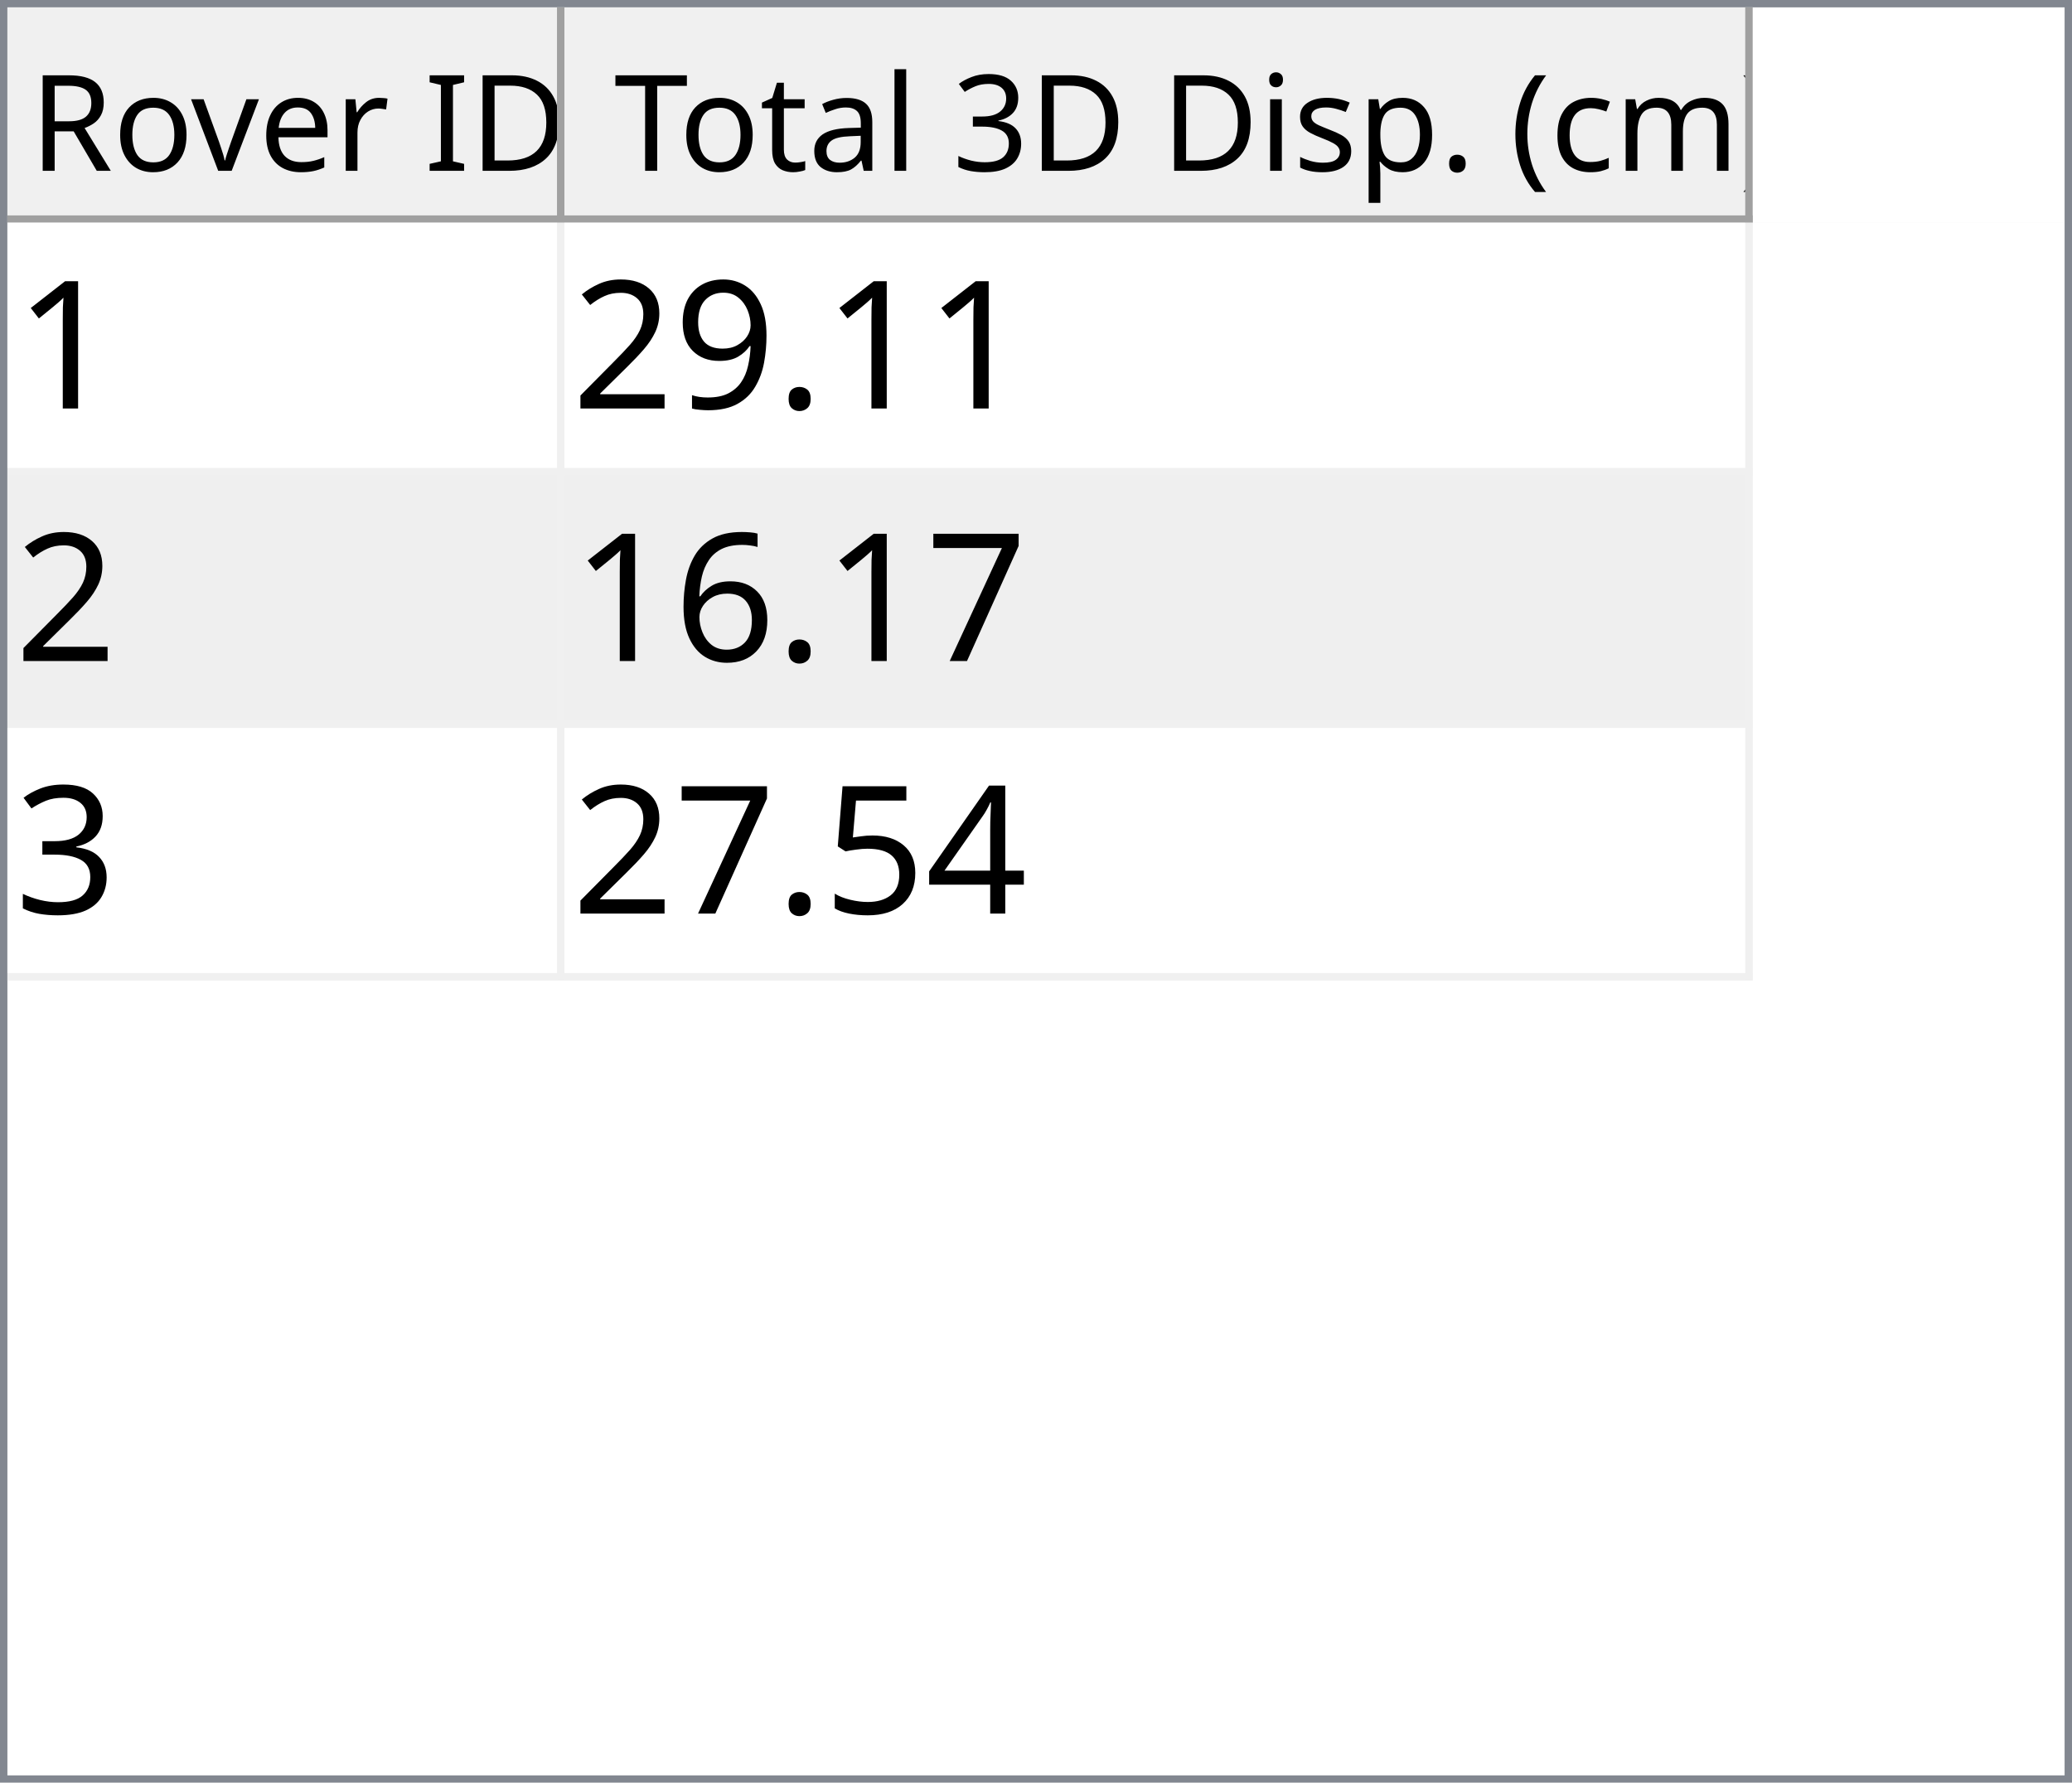
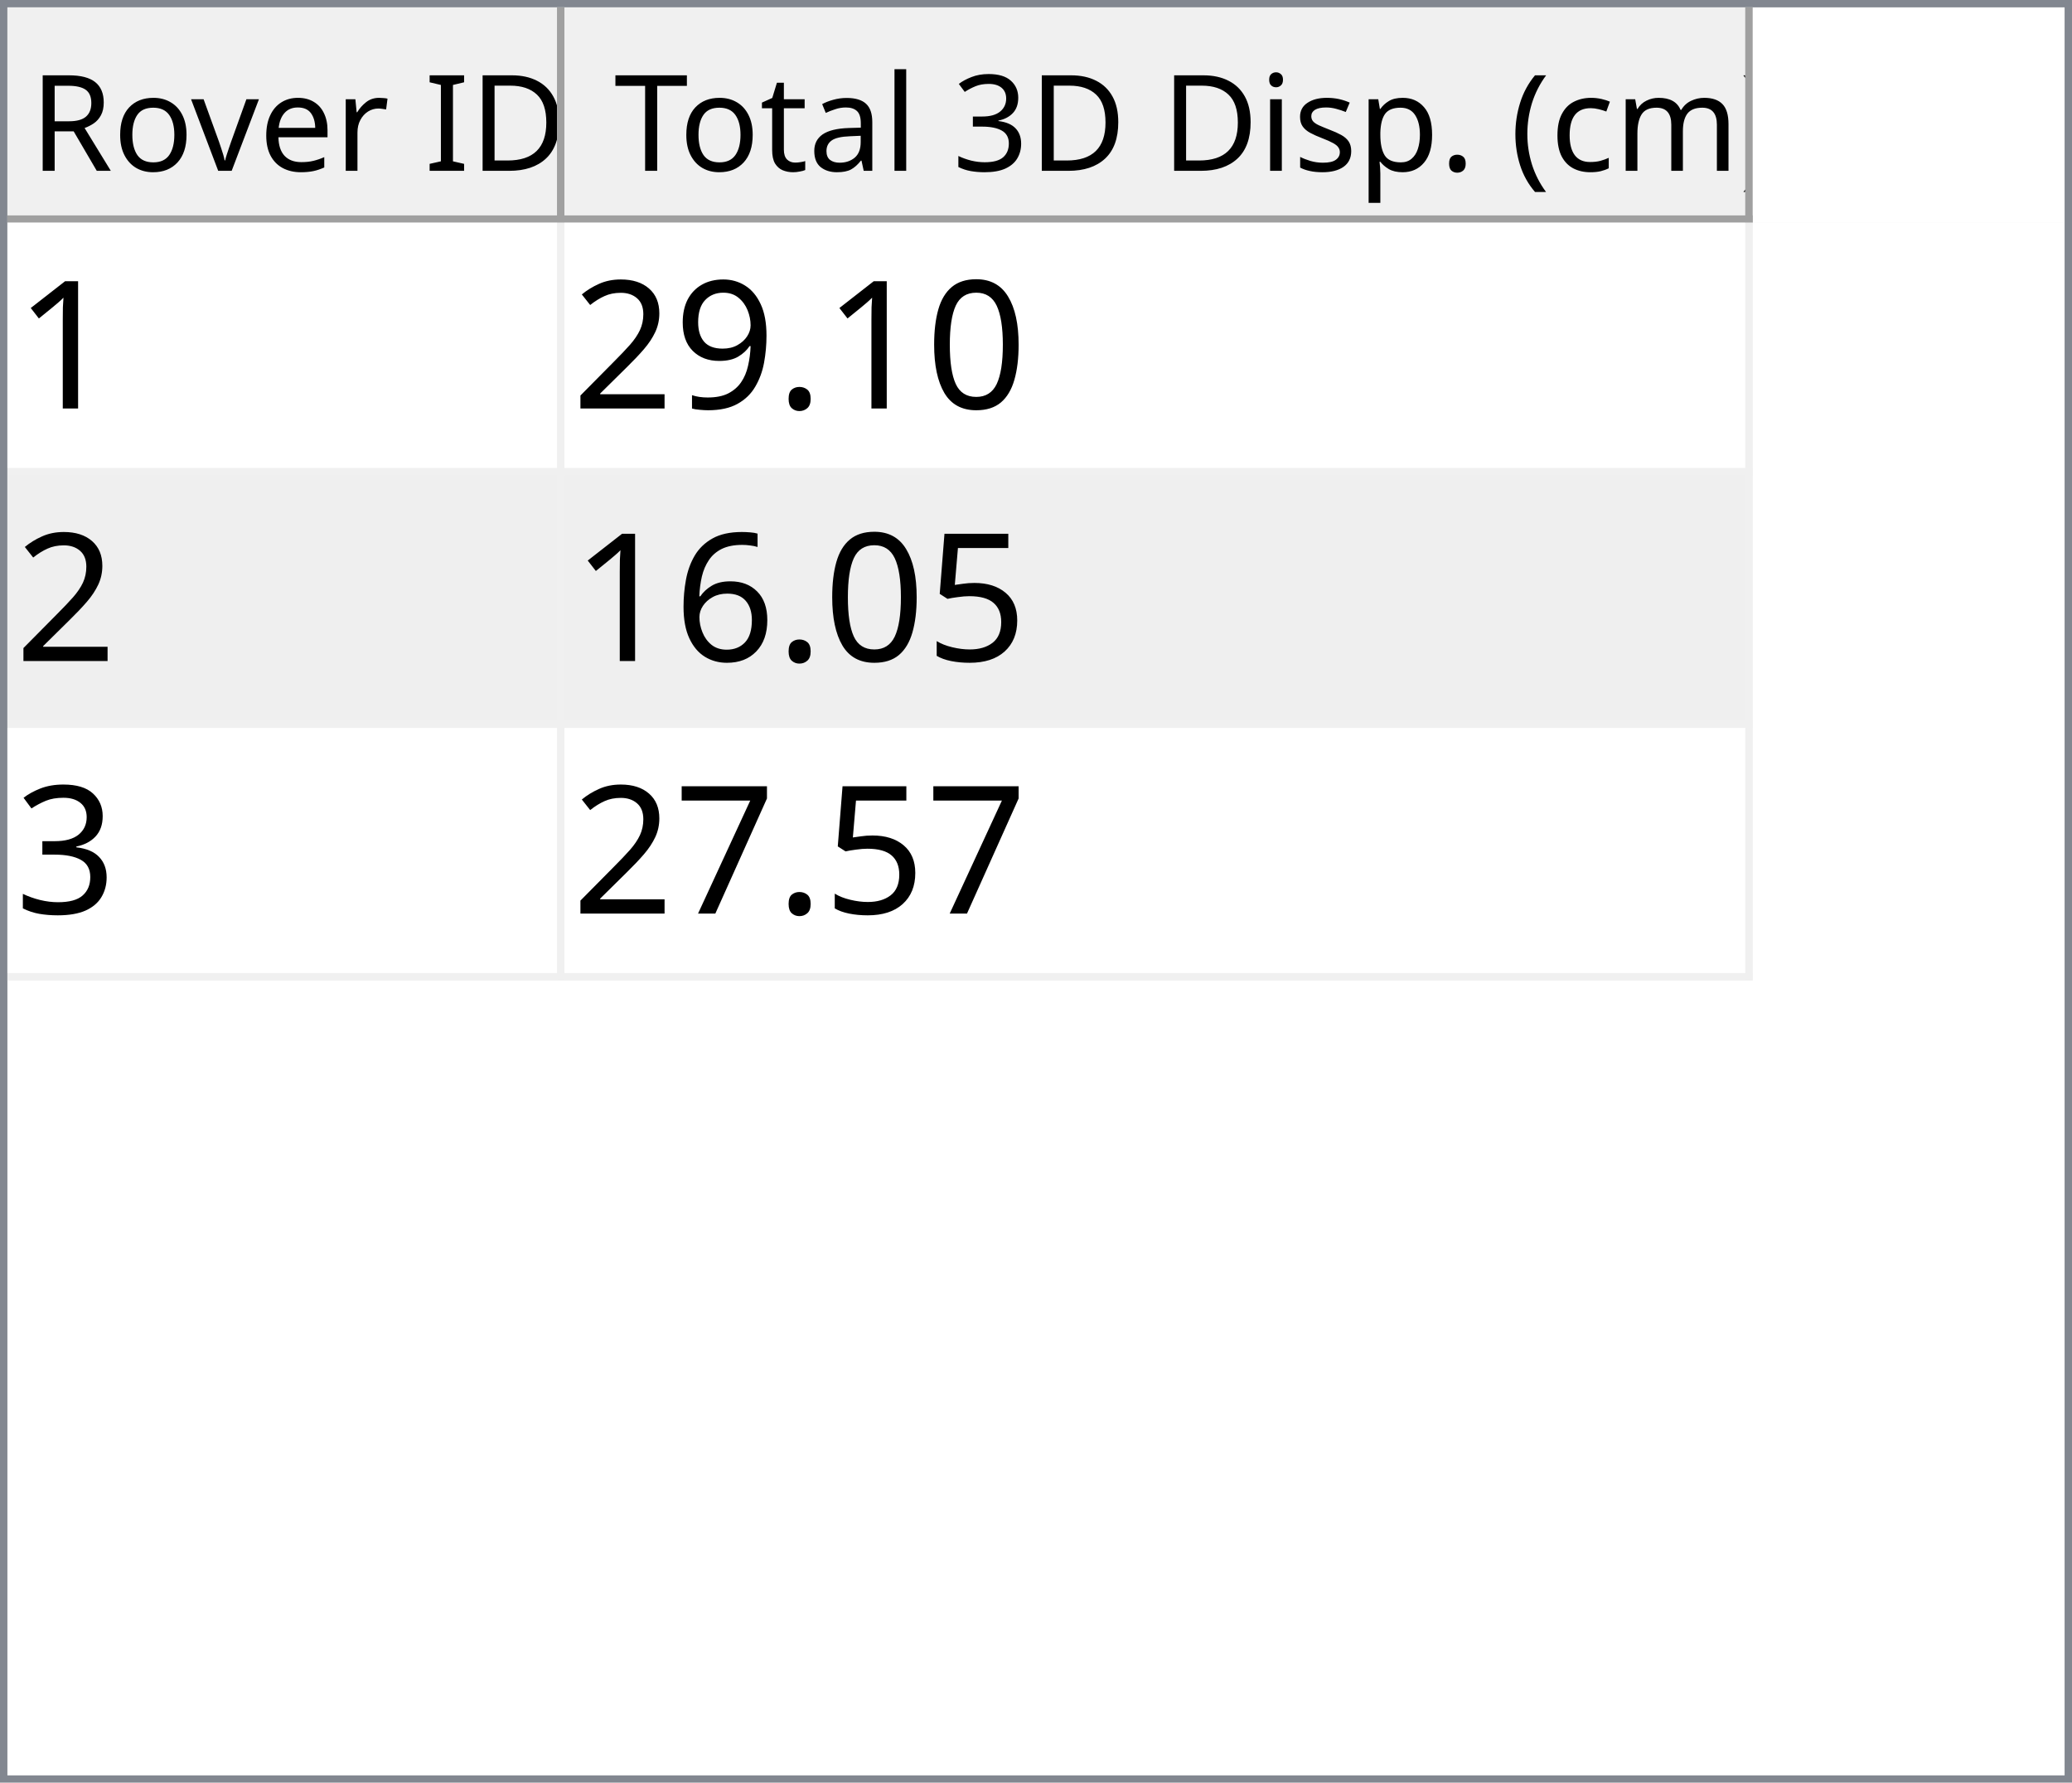
<svg xmlns="http://www.w3.org/2000/svg" style="fill-opacity:1; color-rendering:auto; color-interpolation:auto; text-rendering:auto; stroke:black; stroke-linecap:square; stroke-miterlimit:10; shape-rendering:auto; stroke-opacity:1; fill:black; stroke-dasharray:none; font-weight:normal; stroke-width:1; font-family:'Dialog'; font-style:normal; stroke-linejoin:miter; font-size:12px; stroke-dashoffset:0; image-rendering:auto;" width="279" height="240">
  <defs id="genericDefs" />
  <g>
    <defs id="defs1">
      <clipPath clipPathUnits="userSpaceOnUse" id="clipPath1">
        <path d="M0 0 L279 0 L279 240 L0 240 L0 0 Z" />
      </clipPath>
      <clipPath clipPathUnits="userSpaceOnUse" id="clipPath2">
        <path d="M0 0 L0 240 L279 240 L279 0 Z" />
      </clipPath>
      <clipPath clipPathUnits="userSpaceOnUse" id="clipPath3">
        <path d="M0 0 L0 29 L277 29 L277 0 Z" />
      </clipPath>
      <clipPath clipPathUnits="userSpaceOnUse" id="clipPath4">
        <path d="M0 0 L0 29 L75 29 L75 0 Z" />
      </clipPath>
      <clipPath clipPathUnits="userSpaceOnUse" id="clipPath5">
        <path d="M1 1 L1 28 L74 28 L74 1 Z" />
      </clipPath>
      <clipPath clipPathUnits="userSpaceOnUse" id="clipPath6">
        <path d="M0 0 L0 27 L73 27 L73 0 Z" />
      </clipPath>
      <clipPath clipPathUnits="userSpaceOnUse" id="clipPath7">
        <path d="M-0.5 -0.5 L-0.5 28.5 L74.5 28.5 L74.5 -0.5 Z" />
      </clipPath>
      <clipPath clipPathUnits="userSpaceOnUse" id="clipPath8">
        <path d="M0 0 L0 29 L160 29 L160 0 Z" />
      </clipPath>
      <clipPath clipPathUnits="userSpaceOnUse" id="clipPath9">
        <path d="M1 1 L1 28 L159 28 L159 1 Z" />
      </clipPath>
      <clipPath clipPathUnits="userSpaceOnUse" id="clipPath10">
        <path d="M0 0 L0 27 L158 27 L158 0 Z" />
      </clipPath>
      <clipPath clipPathUnits="userSpaceOnUse" id="clipPath11">
        <path d="M-0.5 -0.5 L-0.5 28.5 L159.5 28.5 L159.5 -0.5 Z" />
      </clipPath>
      <clipPath clipPathUnits="userSpaceOnUse" id="clipPath12">
        <path d="M0 0 L0 209 L277 209 L277 0 Z" />
      </clipPath>
      <clipPath clipPathUnits="userSpaceOnUse" id="clipPath13">
        <path d="M0 0 L0 102 L235 102 L235 0 Z" />
      </clipPath>
      <clipPath clipPathUnits="userSpaceOnUse" id="clipPath14">
        <path d="M-0.5 -0.5 L-0.5 101.5 L234.5 101.5 L234.5 -0.5 Z" />
      </clipPath>
      <clipPath clipPathUnits="userSpaceOnUse" id="clipPath15">
        <path d="M0 0 L0 33 L74 33 L74 0 Z" />
      </clipPath>
      <clipPath clipPathUnits="userSpaceOnUse" id="clipPath16">
        <path d="M0 0 L0 33 L159 33 L159 0 Z" />
      </clipPath>
      <font horiz-adv-x="64.551" id="font1">
        <font-face ascent="107.91" descent="25.098" units-per-em="100" style="font-style:normal; font-family:Segoe UI; font-weight:normal;" />
        <missing-glyph horiz-adv-x="64.551" d="M8.109 0 L8.109 68.266 L56.453 68.266 L56.453 0 L8.109 0 ZM15.328 7.234 L49.219 7.234 L49.219 61.031 L15.328 61.031 L15.328 7.234 Z" />
        <glyph unicode="D" horiz-adv-x="70.117" d="M9.188 0 L9.188 70.016 L28.516 70.016 Q65.531 70.016 65.531 35.891 Q65.531 19.672 55.25 9.836 Q44.969 0 27.734 0 L9.188 0 ZM17.391 62.594 L17.391 7.422 L27.828 7.422 Q41.609 7.422 49.273 14.797 Q56.938 22.172 56.938 35.688 Q56.938 62.594 28.328 62.594 L17.391 62.594 Z" />
        <glyph unicode="I" horiz-adv-x="26.611" d="M17.391 0 L9.188 0 L9.188 70.016 L17.391 70.016 L17.391 0 Z" />
        <glyph unicode=" " horiz-adv-x="27.393" d="" />
        <glyph unicode="r" horiz-adv-x="34.766" d="M34.188 41.891 Q32.078 43.5 28.125 43.5 Q23 43.5 19.555 38.672 Q16.109 33.844 16.109 25.484 L16.109 0 L8.109 0 L8.109 50 L16.109 50 L16.109 39.703 L16.312 39.703 Q18.016 44.969 21.531 47.922 Q25.047 50.875 29.391 50.875 Q32.516 50.875 34.188 50.203 L34.188 41.891 Z" />
        <glyph unicode="e" horiz-adv-x="52.295" d="M48.297 23 L12.984 23 Q13.188 14.656 17.484 10.109 Q21.781 5.562 29.297 5.562 Q37.75 5.562 44.828 11.141 L44.828 3.609 Q38.234 -1.172 27.391 -1.172 Q16.797 -1.172 10.742 5.641 Q4.688 12.453 4.688 24.812 Q4.688 36.469 11.305 43.82 Q17.922 51.172 27.734 51.172 Q37.547 51.172 42.922 44.828 Q48.297 38.484 48.297 27.203 L48.297 23 ZM40.094 29.781 Q40.047 36.719 36.75 40.578 Q33.453 44.438 27.594 44.438 Q21.922 44.438 17.969 40.383 Q14.016 36.328 13.094 29.781 L40.094 29.781 Z" />
        <glyph unicode="v" horiz-adv-x="47.9" d="M47.406 50 L27.484 0 L19.625 0 L0.688 50 L9.469 50 L22.172 13.672 Q23.578 9.672 23.922 6.688 L24.125 6.688 Q24.609 10.453 25.688 13.484 L38.969 50 L47.406 50 Z" />
        <glyph unicode="o" horiz-adv-x="58.594" d="M29 -1.172 Q17.922 -1.172 11.305 5.836 Q4.688 12.844 4.688 24.422 Q4.688 37.016 11.57 44.094 Q18.453 51.172 30.172 51.172 Q41.359 51.172 47.633 44.289 Q53.906 37.406 53.906 25.203 Q53.906 13.234 47.141 6.031 Q40.375 -1.172 29 -1.172 ZM29.594 44.438 Q21.875 44.438 17.383 39.188 Q12.891 33.938 12.891 24.703 Q12.891 15.828 17.43 10.695 Q21.969 5.562 29.594 5.562 Q37.359 5.562 41.531 10.594 Q45.703 15.625 45.703 24.906 Q45.703 34.281 41.531 39.359 Q37.359 44.438 29.594 44.438 Z" />
        <glyph unicode="R" horiz-adv-x="59.814" d="M59.375 0 L49.609 0 L37.891 19.625 Q36.281 22.359 34.766 24.289 Q33.25 26.219 31.664 27.438 Q30.078 28.656 28.25 29.219 Q26.422 29.781 24.125 29.781 L17.391 29.781 L17.391 0 L9.188 0 L9.188 70.016 L30.078 70.016 Q34.672 70.016 38.555 68.867 Q42.438 67.719 45.289 65.375 Q48.141 63.031 49.758 59.547 Q51.375 56.062 51.375 51.375 Q51.375 47.703 50.273 44.656 Q49.172 41.609 47.148 39.211 Q45.125 36.812 42.266 35.133 Q39.406 33.453 35.844 32.516 L35.844 32.328 Q37.594 31.547 38.891 30.547 Q40.188 29.547 41.359 28.18 Q42.531 26.812 43.68 25.078 Q44.828 23.344 46.234 21.047 L59.375 0 ZM17.391 62.594 L17.391 37.203 L28.516 37.203 Q31.594 37.203 34.203 38.133 Q36.812 39.062 38.719 40.797 Q40.625 42.531 41.703 45.047 Q42.781 47.562 42.781 50.688 Q42.781 56.297 39.141 59.445 Q35.5 62.594 28.609 62.594 L17.391 62.594 Z" />
        <glyph unicode=")" horiz-adv-x="30.176" d="M8.297 -15.922 L1.172 -15.922 Q16.406 2.344 16.406 26.812 Q16.406 51.469 1.078 70.016 L8.297 70.016 Q23.531 52.156 23.531 26.703 Q23.531 1.375 8.297 -15.922 Z" />
        <glyph unicode="m" horiz-adv-x="86.133" d="M79.109 0 L71.094 0 L71.094 28.719 Q71.094 37.016 68.531 40.727 Q65.969 44.438 59.906 44.438 Q54.781 44.438 51.195 39.75 Q47.609 35.062 47.609 28.516 L47.609 0 L39.594 0 L39.594 29.688 Q39.594 44.438 28.219 44.438 Q22.953 44.438 19.531 40.016 Q16.109 35.594 16.109 28.516 L16.109 0 L8.109 0 L8.109 50 L16.109 50 L16.109 42.094 L16.312 42.094 Q21.625 51.172 31.844 51.172 Q36.969 51.172 40.773 48.312 Q44.578 45.453 46 40.828 Q51.562 51.172 62.594 51.172 Q79.109 51.172 79.109 30.812 L79.109 0 Z" />
        <glyph unicode="c" horiz-adv-x="46.191" d="M42.188 2.297 Q36.422 -1.172 28.516 -1.172 Q17.828 -1.172 11.258 5.789 Q4.688 12.75 4.688 23.828 Q4.688 36.188 11.766 43.68 Q18.844 51.172 30.672 51.172 Q37.25 51.172 42.281 48.734 L42.281 40.531 Q36.719 44.438 30.375 44.438 Q22.703 44.438 17.797 38.945 Q12.891 33.453 12.891 24.516 Q12.891 15.719 17.508 10.641 Q22.125 5.562 29.891 5.562 Q36.422 5.562 42.188 9.906 L42.188 2.297 Z" />
        <glyph unicode="(" horiz-adv-x="30.176" d="M29.109 -15.922 L21.969 -15.922 Q6.844 1.375 6.844 26.703 Q6.844 52.156 21.969 70.016 L29.203 70.016 Q13.875 51.469 13.875 26.812 Q13.875 2.344 29.109 -15.922 Z" />
        <glyph unicode="." horiz-adv-x="21.68" d="M10.891 -1.078 Q8.641 -1.078 7.055 0.539 Q5.469 2.156 5.469 4.391 Q5.469 6.641 7.055 8.273 Q8.641 9.906 10.891 9.906 Q13.188 9.906 14.797 8.273 Q16.406 6.641 16.406 4.391 Q16.406 2.156 14.797 0.539 Q13.188 -1.078 10.891 -1.078 Z" />
        <glyph unicode="p" horiz-adv-x="58.789" d="M16.312 7.234 L16.109 7.234 L16.109 -23 L8.109 -23 L8.109 50 L16.109 50 L16.109 41.219 L16.312 41.219 Q22.219 51.172 33.594 51.172 Q43.266 51.172 48.688 44.461 Q54.109 37.75 54.109 26.469 Q54.109 13.922 48 6.375 Q41.891 -1.172 31.297 -1.172 Q21.578 -1.172 16.312 7.234 ZM16.109 27.391 L16.109 20.406 Q16.109 14.203 20.141 9.883 Q24.172 5.562 30.375 5.562 Q37.641 5.562 41.773 11.133 Q45.906 16.703 45.906 26.609 Q45.906 34.969 42.047 39.703 Q38.188 44.438 31.594 44.438 Q24.609 44.438 20.359 39.578 Q16.109 34.719 16.109 27.391 Z" />
        <glyph unicode="s" horiz-adv-x="42.432" d="M5.078 1.812 L5.078 10.406 Q11.625 5.562 19.484 5.562 Q30.031 5.562 30.031 12.594 Q30.031 14.594 29.125 15.992 Q28.219 17.391 26.68 18.461 Q25.141 19.531 23.07 20.383 Q21 21.234 18.609 22.172 Q15.281 23.484 12.766 24.828 Q10.25 26.172 8.57 27.859 Q6.891 29.547 6.031 31.695 Q5.172 33.844 5.172 36.719 Q5.172 40.234 6.789 42.945 Q8.406 45.656 11.086 47.484 Q13.766 49.312 17.211 50.242 Q20.656 51.172 24.312 51.172 Q30.812 51.172 35.938 48.922 L35.938 40.828 Q30.422 44.438 23.25 44.438 Q21 44.438 19.195 43.922 Q17.391 43.406 16.094 42.477 Q14.797 41.547 14.086 40.258 Q13.375 38.969 13.375 37.406 Q13.375 35.453 14.086 34.133 Q14.797 32.812 16.164 31.789 Q17.531 30.766 19.484 29.938 Q21.438 29.109 23.922 28.125 Q27.25 26.859 29.883 25.516 Q32.516 24.172 34.375 22.484 Q36.234 20.797 37.234 18.602 Q38.234 16.406 38.234 13.375 Q38.234 9.672 36.602 6.938 Q34.969 4.203 32.234 2.398 Q29.5 0.594 25.93 -0.289 Q22.359 -1.172 18.453 -1.172 Q10.75 -1.172 5.078 1.812 Z" />
        <glyph unicode="i" horiz-adv-x="24.219" d="M12.203 62.703 Q10.062 62.703 8.547 64.164 Q7.031 65.625 7.031 67.875 Q7.031 70.125 8.547 71.609 Q10.062 73.094 12.203 73.094 Q14.406 73.094 15.945 71.609 Q17.484 70.125 17.484 67.875 Q17.484 65.719 15.945 64.211 Q14.406 62.703 12.203 62.703 ZM16.109 0 L8.109 0 L8.109 50 L16.109 50 L16.109 0 Z" />
        <glyph unicode="3" horiz-adv-x="53.906" d="M46.531 19.828 Q46.531 15.094 44.75 11.211 Q42.969 7.328 39.719 4.57 Q36.469 1.812 31.93 0.297 Q27.391 -1.219 21.922 -1.219 Q11.922 -1.219 6 2.594 L6 11.188 Q13.094 5.609 22.219 5.609 Q25.875 5.609 28.828 6.539 Q31.781 7.469 33.906 9.227 Q36.031 10.984 37.18 13.477 Q38.328 15.969 38.328 19.094 Q38.328 32.812 18.797 32.812 L12.984 32.812 L12.984 39.594 L18.5 39.594 Q35.797 39.594 35.797 52.484 Q35.797 64.406 22.609 64.406 Q15.188 64.406 8.688 59.422 L8.688 67.188 Q15.375 71.188 24.609 71.188 Q29 71.188 32.57 69.969 Q36.141 68.75 38.68 66.555 Q41.219 64.359 42.609 61.281 Q44 58.203 44 54.5 Q44 40.672 30.031 36.719 L30.031 36.531 Q33.594 36.141 36.625 34.797 Q39.656 33.453 41.852 31.305 Q44.047 29.156 45.289 26.25 Q46.531 23.344 46.531 19.828 Z" />
        <glyph unicode="l" horiz-adv-x="24.219" d="M16.109 0 L8.109 0 L8.109 74.031 L16.109 74.031 L16.109 0 Z" />
        <glyph unicode="a" horiz-adv-x="50.879" d="M43.891 0 L35.891 0 L35.891 7.812 L35.688 7.812 Q30.469 -1.172 20.312 -1.172 Q12.844 -1.172 8.617 2.781 Q4.391 6.734 4.391 13.281 Q4.391 27.297 20.906 29.594 L35.891 31.688 Q35.891 44.438 25.594 44.438 Q16.547 44.438 9.281 38.281 L9.281 46.484 Q16.656 51.172 26.266 51.172 Q43.891 51.172 43.891 32.516 L43.891 0 ZM35.891 25.297 L23.828 23.641 Q18.266 22.859 15.43 20.875 Q12.594 18.891 12.594 13.875 Q12.594 10.203 15.211 7.883 Q17.828 5.562 22.172 5.562 Q28.125 5.562 32.008 9.742 Q35.891 13.922 35.891 20.312 L35.891 25.297 Z" />
        <glyph unicode="t" horiz-adv-x="33.887" d="M31.297 0.484 Q28.469 -1.078 23.828 -1.078 Q10.688 -1.078 10.688 13.578 L10.688 43.172 L2.094 43.172 L2.094 50 L10.688 50 L10.688 62.203 L18.703 64.797 L18.703 50 L31.297 50 L31.297 43.172 L18.703 43.172 L18.703 14.984 Q18.703 9.969 20.414 7.82 Q22.125 5.672 26.078 5.672 Q29.109 5.672 31.297 7.328 L31.297 0.484 Z" />
        <glyph unicode="T" horiz-adv-x="52.393" d="M50.594 62.594 L30.375 62.594 L30.375 0 L22.172 0 L22.172 62.594 L2 62.594 L2 70.016 L50.594 70.016 L50.594 62.594 Z" />
      </font>
      <font horiz-adv-x="75.0" id="font2">
        <font-face ascent="100.537" descent="21.973" units-per-em="100" style="font-style:normal; font-family:sans-serif; font-weight:normal;" />
        <missing-glyph horiz-adv-x="75.0" d="M12.5 0 L12.5 62.5 L62.5 62.5 L62.5 0 L12.5 0 ZM14.062 1.562 L60.938 1.562 L60.938 60.938 L14.062 60.938 L14.062 1.562 Z" />
        <glyph unicode="1" horiz-adv-x="55.615" d="M37.25 0 L28.469 0 L28.469 56 Q25.297 52.984 20.141 49.953 Q14.984 46.922 10.891 45.406 L10.891 53.906 Q18.266 57.375 23.781 62.305 Q29.297 67.234 31.594 71.875 L37.25 71.875 L37.25 0 Z" />
+         <glyph unicode="0" horiz-adv-x="55.615" d="M4.156 35.297 Q4.156 48 6.766 55.742 Q9.375 63.484 14.523 67.68 Q19.672 71.875 27.484 71.875 Q33.25 71.875 37.594 69.555 Q41.938 67.234 44.773 62.867 Q47.609 58.5 49.219 52.227 Q50.828 45.953 50.828 35.297 Q50.828 22.703 48.242 14.969 Q45.656 7.234 40.508 3.008 Q35.359 -1.219 27.484 -1.219 Q17.141 -1.219 11.234 6.203 Q4.156 15.141 4.156 35.297 ZM13.188 35.297 Q13.188 17.672 17.312 11.836 Q21.438 6 27.484 6 Q33.547 6 37.672 11.859 Q41.797 17.719 41.797 35.297 Q41.797 52.984 37.672 58.789 Q33.547 64.594 27.391 64.594 Q21.344 64.594 17.719 59.469 Q13.188 52.938 13.188 35.297 Z" />
        <glyph unicode="." horiz-adv-x="27.783" d="M9.078 0 L9.078 10.016 L19.094 10.016 L19.094 0 L9.078 0 Z" />
        <glyph unicode="9" horiz-adv-x="55.615" d="M5.469 16.547 L13.922 17.328 Q14.984 11.375 18.016 8.688 Q21.047 6 25.781 6 Q29.828 6 32.883 7.859 Q35.938 9.719 37.891 12.82 Q39.844 15.922 41.164 21.195 Q42.484 26.469 42.484 31.938 Q42.484 32.516 42.438 33.688 Q39.797 29.5 35.234 26.883 Q30.672 24.266 25.344 24.266 Q16.453 24.266 10.305 30.711 Q4.156 37.156 4.156 47.703 Q4.156 58.594 10.578 65.234 Q17 71.875 26.656 71.875 Q33.641 71.875 39.43 68.117 Q45.219 64.359 48.219 57.398 Q51.219 50.438 51.219 37.25 Q51.219 23.531 48.242 15.406 Q45.266 7.281 39.383 3.031 Q33.5 -1.219 25.594 -1.219 Q17.188 -1.219 11.867 3.445 Q6.547 8.109 5.469 16.547 ZM41.453 48.141 Q41.453 55.719 37.43 60.156 Q33.406 64.594 27.734 64.594 Q21.875 64.594 17.531 59.812 Q13.188 55.031 13.188 47.406 Q13.188 40.578 17.312 36.305 Q21.438 32.031 27.484 32.031 Q33.594 32.031 37.523 36.305 Q41.453 40.578 41.453 48.141 Z" />
        <glyph unicode="2" horiz-adv-x="55.615" d="M50.344 8.453 L50.344 0 L3.031 0 Q2.938 3.172 4.047 6.109 Q5.859 10.938 9.836 15.625 Q13.812 20.312 21.344 26.469 Q33.016 36.031 37.117 41.625 Q41.219 47.219 41.219 52.203 Q41.219 57.422 37.477 61.008 Q33.734 64.594 27.734 64.594 Q21.391 64.594 17.578 60.789 Q13.766 56.984 13.719 50.25 L4.688 51.172 Q5.609 61.281 11.664 66.578 Q17.719 71.875 27.938 71.875 Q38.234 71.875 44.242 66.164 Q50.25 60.453 50.25 52 Q50.25 47.703 48.492 43.555 Q46.734 39.406 42.656 34.812 Q38.578 30.219 29.109 22.219 Q21.188 15.578 18.945 13.211 Q16.703 10.844 15.234 8.453 L50.344 8.453 Z" />
-         <glyph unicode="7" horiz-adv-x="55.615" d="M4.734 62.203 L4.734 70.656 L51.078 70.656 L51.078 63.812 Q44.234 56.547 37.523 44.484 Q30.812 32.422 27.156 19.672 Q24.516 10.688 23.781 0 L14.75 0 Q14.891 8.453 18.062 20.414 Q21.234 32.375 27.172 43.484 Q33.109 54.594 39.797 62.203 L4.734 62.203 Z" />
+         <glyph unicode="5" horiz-adv-x="55.615" d="M4.156 18.75 L13.375 19.531 Q14.406 12.797 18.141 9.398 Q21.875 6 27.156 6 Q33.5 6 37.891 10.789 Q42.281 15.578 42.281 23.484 Q42.281 31 38.062 35.352 Q33.844 39.703 27 39.703 Q22.75 39.703 19.336 37.773 Q15.922 35.844 13.969 32.766 L5.719 33.844 L12.641 70.609 L48.25 70.609 L48.25 62.203 L19.672 62.203 L15.828 42.969 Q22.266 47.469 29.344 47.469 Q38.719 47.469 45.164 40.969 Q51.609 34.469 51.609 24.266 Q51.609 14.547 45.953 7.469 Q39.062 -1.219 27.156 -1.219 Q17.391 -1.219 11.211 4.25 Q5.031 9.719 4.156 18.75 Z" />
        <glyph unicode="6" horiz-adv-x="55.615" d="M49.75 54.047 L41.016 53.375 Q39.844 58.547 37.703 60.891 Q34.125 64.656 28.906 64.656 Q24.703 64.656 21.531 62.312 Q17.391 59.281 14.992 53.469 Q12.594 47.656 12.5 36.922 Q15.672 41.75 20.266 44.094 Q24.859 46.438 29.891 46.438 Q38.672 46.438 44.852 39.969 Q51.031 33.5 51.031 23.25 Q51.031 16.5 48.125 10.719 Q45.219 4.938 40.141 1.859 Q35.062 -1.219 28.609 -1.219 Q17.625 -1.219 10.695 6.859 Q3.766 14.938 3.766 33.5 Q3.766 54.25 11.422 63.672 Q18.109 71.875 29.438 71.875 Q37.891 71.875 43.289 67.141 Q48.688 62.406 49.75 54.047 ZM13.875 23.188 Q13.875 18.656 15.797 14.508 Q17.719 10.359 21.188 8.18 Q24.656 6 28.469 6 Q34.031 6 38.039 10.492 Q42.047 14.984 42.047 22.703 Q42.047 30.125 38.086 34.398 Q34.125 38.672 28.125 38.672 Q22.172 38.672 18.023 34.398 Q13.875 30.125 13.875 23.188 Z" />
        <glyph unicode="3" horiz-adv-x="55.615" d="M4.203 18.891 L12.984 20.062 Q14.5 12.594 18.141 9.297 Q21.781 6 27 6 Q33.203 6 37.477 10.297 Q41.75 14.594 41.75 20.953 Q41.75 27 37.797 30.93 Q33.844 34.859 27.734 34.859 Q25.25 34.859 21.531 33.891 L22.516 41.609 Q23.391 41.5 23.922 41.5 Q29.547 41.5 34.039 44.43 Q38.531 47.359 38.531 53.469 Q38.531 58.297 35.258 61.477 Q31.984 64.656 26.812 64.656 Q21.688 64.656 18.266 61.43 Q14.844 58.203 13.875 51.766 L5.078 53.328 Q6.688 62.156 12.398 67.016 Q18.109 71.875 26.609 71.875 Q32.469 71.875 37.398 69.359 Q42.328 66.844 44.945 62.5 Q47.562 58.156 47.562 53.266 Q47.562 48.641 45.07 44.828 Q42.578 41.016 37.703 38.766 Q44.047 37.312 47.562 32.695 Q51.078 28.078 51.078 21.141 Q51.078 11.766 44.242 5.25 Q37.406 -1.266 26.953 -1.266 Q17.531 -1.266 11.305 4.352 Q5.078 9.969 4.203 18.891 Z" />
-         <glyph unicode="4" horiz-adv-x="55.615" d="M32.328 0 L32.328 17.141 L1.266 17.141 L1.266 25.203 L33.938 71.578 L41.109 71.578 L41.109 25.203 L50.781 25.203 L50.781 17.141 L41.109 17.141 L41.109 0 L32.328 0 ZM32.328 25.203 L32.328 57.469 L9.906 25.203 L32.328 25.203 Z" />
-         <glyph unicode="5" horiz-adv-x="55.615" d="M4.156 18.75 L13.375 19.531 Q14.406 12.797 18.141 9.398 Q21.875 6 27.156 6 Q33.5 6 37.891 10.789 Q42.281 15.578 42.281 23.484 Q42.281 31 38.062 35.352 Q33.844 39.703 27 39.703 Q22.75 39.703 19.336 37.773 Q15.922 35.844 13.969 32.766 L5.719 33.844 L12.641 70.609 L48.25 70.609 L48.25 62.203 L19.672 62.203 L15.828 42.969 Q22.266 47.469 29.344 47.469 Q38.719 47.469 45.164 40.969 Q51.609 34.469 51.609 24.266 Q51.609 14.547 45.953 7.469 Q39.062 -1.219 27.156 -1.219 Q17.391 -1.219 11.211 4.25 Q5.031 9.719 4.156 18.75 Z" />
+         <glyph unicode="7" horiz-adv-x="55.615" d="M4.734 62.203 L4.734 70.656 L51.078 70.656 L51.078 63.812 Q44.234 56.547 37.523 44.484 Q30.812 32.422 27.156 19.672 Q24.516 10.688 23.781 0 L14.75 0 Q14.891 8.453 18.062 20.414 Q21.234 32.375 27.172 43.484 Q33.109 54.594 39.797 62.203 L4.734 62.203 Z" />
      </font>
    </defs>
    <g style="fill:white; stroke:white;">
      <rect x="0" y="0" width="279" style="clip-path:url(#clipPath1); stroke:none;" height="240" />
    </g>
    <g style="fill:white; text-rendering:optimizeSpeed; color-rendering:optimizeSpeed; image-rendering:optimizeSpeed; shape-rendering:crispEdges; stroke:white; color-interpolation:sRGB;">
      <rect x="0" width="279" height="240" y="0" style="stroke:none;" />
      <path style="stroke:none;" d="M0 240 L279 240 L279 0 L0 0 Z" />
    </g>
    <g style="fill:rgb(240,240,240); font-size:18px; font-family:'Segoe UI'; stroke:rgb(240,240,240);">
      <rect x="0" y="0" width="279" style="clip-path:url(#clipPath2); stroke:none;" height="240" />
    </g>
    <g style="fill:rgb(130,135,144); font-size:18px; font-family:'Segoe UI'; stroke:rgb(130,135,144);">
      <path d="M0 0 L279 0 L279 240 L0 240 L0 0 ZM1 1 L278 1 L278 239 L1 239 L1 1 Z" style="fill-rule:evenodd; clip-path:url(#clipPath2); stroke:none;" />
    </g>
    <g style="fill:white; font-size:18px; font-family:'Segoe UI'; stroke:white;" transform="translate(1,1)">
      <rect x="0" y="0" width="277" style="clip-path:url(#clipPath3); stroke:none;" height="29" />
    </g>
    <g style="fill:rgb(240,240,240); font-size:18px; font-family:'Segoe UI'; stroke:rgb(240,240,240);" transform="translate(1,1)">
      <rect x="0" y="0" width="75" style="clip-path:url(#clipPath4); stroke:none;" height="29" />
    </g>
    <g style="font-family:'Segoe UI'; font-size:18px;" transform="translate(2,2)">
      <text x="2" xml:space="preserve" y="21" style="clip-path:url(#clipPath6); stroke:none;">Rover ID</text>
    </g>
    <g transform="translate(1.5,1.5)" style="fill:rgb(160,160,160); font-size:18px; font-family:'Segoe UI'; stroke:rgb(160,160,160); stroke-linejoin:bevel;">
      <line x1="74" x2="74" y1="0" style="fill:none; clip-path:url(#clipPath7);" y2="28" />
    </g>
    <g transform="matrix(1,0,0,1,1,1) translate(0.5,0.5)" style="fill:rgb(160,160,160); font-size:18px; font-family:'Segoe UI'; stroke:rgb(160,160,160); stroke-linejoin:bevel;">
      <line x1="0" x2="74" y1="28" style="fill:none; clip-path:url(#clipPath7);" y2="28" />
    </g>
    <g style="fill:rgb(240,240,240); font-size:18px; font-family:'Segoe UI'; stroke:rgb(240,240,240);" transform="translate(76,1)">
      <rect x="0" y="0" width="160" style="clip-path:url(#clipPath8); stroke:none;" height="29" />
    </g>
    <g style="font-family:'Segoe UI'; font-size:18px;" transform="translate(77,2)">
      <text x="1" xml:space="preserve" y="21" style="clip-path:url(#clipPath10); stroke:none;"> Total 3D Disp. (cm)</text>
    </g>
    <g transform="translate(76.5,1.5)" style="fill:rgb(160,160,160); font-size:18px; font-family:'Segoe UI'; stroke:rgb(160,160,160); stroke-linejoin:bevel;">
      <line x1="159" x2="159" y1="0" style="fill:none; clip-path:url(#clipPath11);" y2="28" />
    </g>
    <g transform="matrix(1,0,0,1,76,1) translate(0.5,0.5)" style="fill:rgb(160,160,160); font-size:18px; font-family:'Segoe UI'; stroke:rgb(160,160,160); stroke-linejoin:bevel;">
      <line x1="0" x2="159" y1="28" style="fill:none; clip-path:url(#clipPath11);" y2="28" />
    </g>
    <g style="fill:white; font-size:18px; font-family:'Segoe UI'; stroke:white;" transform="translate(1,30)">
      <rect x="0" y="0" width="277" style="clip-path:url(#clipPath12); stroke:none;" height="209" />
    </g>
    <g style="fill:rgb(240,240,240); font-size:24px; font-family:sans-serif; stroke:rgb(240,240,240);" transform="translate(1,30)">
      <rect x="0" y="0" width="235" style="clip-path:url(#clipPath13); stroke:none;" height="102" />
      <line transform="translate(0.5,0.5)" x1="0" x2="234" y1="33" style="clip-path:url(#clipPath14); fill:none; stroke-linejoin:bevel;" y2="33" />
    </g>
    <g transform="matrix(1,0,0,1,1,30) translate(0.5,0.5)" style="fill:rgb(240,240,240); font-size:24px; font-family:sans-serif; stroke:rgb(240,240,240); stroke-linejoin:bevel;">
      <line x1="0" x2="234" y1="67" style="fill:none; clip-path:url(#clipPath14);" y2="67" />
    </g>
    <g transform="matrix(1,0,0,1,1,30) translate(0.5,0.5)" style="fill:rgb(240,240,240); font-size:24px; font-family:sans-serif; stroke:rgb(240,240,240); stroke-linejoin:bevel;">
      <line x1="0" x2="234" y1="101" style="fill:none; clip-path:url(#clipPath14);" y2="101" />
    </g>
    <g transform="matrix(1,0,0,1,1,30) translate(0.5,0.5)" style="fill:rgb(240,240,240); font-size:24px; font-family:sans-serif; stroke:rgb(240,240,240); stroke-linejoin:bevel;">
      <line x1="74" x2="74" y1="0" style="fill:none; clip-path:url(#clipPath14);" y2="101" />
    </g>
    <g transform="matrix(1,0,0,1,1,30) translate(0.5,0.5)" style="fill:rgb(240,240,240); font-size:24px; font-family:sans-serif; stroke:rgb(240,240,240); stroke-linejoin:bevel;">
      <line x1="234" x2="234" y1="0" style="fill:none; clip-path:url(#clipPath14);" y2="101" />
    </g>
    <g style="fill:white; font-size:24px; font-family:sans-serif; stroke:white;" transform="matrix(1,0,0,1,1,30)">
      <rect x="0" y="0" width="74" style="clip-path:url(#clipPath15); stroke:none;" height="33" />
      <text x="1" y="25" style="fill:black; clip-path:url(#clipPath15); stroke:none;" xml:space="preserve">1</text>
    </g>
    <g style="fill:white; font-size:24px; font-family:sans-serif; stroke:white;" transform="matrix(1,0,0,1,1,30) translate(75,0)">
      <rect x="0" y="0" width="159" style="clip-path:url(#clipPath16); stroke:none;" height="33" />
-       <text x="1" y="25" style="fill:black; clip-path:url(#clipPath16); stroke:none;" xml:space="preserve">29.11</text>
+       <text x="1" y="25" style="fill:black; clip-path:url(#clipPath16); stroke:none;" xml:space="preserve">29.10</text>
    </g>
    <g style="fill:rgb(239,239,239); font-size:24px; font-family:sans-serif; stroke:rgb(239,239,239);" transform="matrix(1,0,0,1,1,30) translate(0,34)">
      <rect x="0" y="0" width="74" style="clip-path:url(#clipPath15); stroke:none;" height="33" />
      <text x="1" y="25" style="fill:black; clip-path:url(#clipPath15); stroke:none;" xml:space="preserve">2</text>
    </g>
    <g style="fill:rgb(239,239,239); font-size:24px; font-family:sans-serif; stroke:rgb(239,239,239);" transform="matrix(1,0,0,1,1,30) translate(75,34)">
      <rect x="0" y="0" width="159" style="clip-path:url(#clipPath16); stroke:none;" height="33" />
-       <text x="1" y="25" style="fill:black; clip-path:url(#clipPath16); stroke:none;" xml:space="preserve">16.17</text>
+       <text x="1" y="25" style="fill:black; clip-path:url(#clipPath16); stroke:none;" xml:space="preserve">16.05</text>
    </g>
    <g style="fill:white; font-size:24px; font-family:sans-serif; stroke:white;" transform="matrix(1,0,0,1,1,30) translate(0,68)">
      <rect x="0" y="0" width="74" style="clip-path:url(#clipPath15); stroke:none;" height="33" />
      <text x="1" y="25" style="fill:black; clip-path:url(#clipPath15); stroke:none;" xml:space="preserve">3</text>
    </g>
    <g style="fill:white; font-size:24px; font-family:sans-serif; stroke:white;" transform="matrix(1,0,0,1,1,30) translate(75,68)">
      <rect x="0" y="0" width="159" style="clip-path:url(#clipPath16); stroke:none;" height="33" />
-       <text x="1" y="25" style="fill:black; clip-path:url(#clipPath16); stroke:none;" xml:space="preserve">27.54</text>
+       <text x="1" y="25" style="fill:black; clip-path:url(#clipPath16); stroke:none;" xml:space="preserve">27.57</text>
    </g>
  </g>
</svg>
